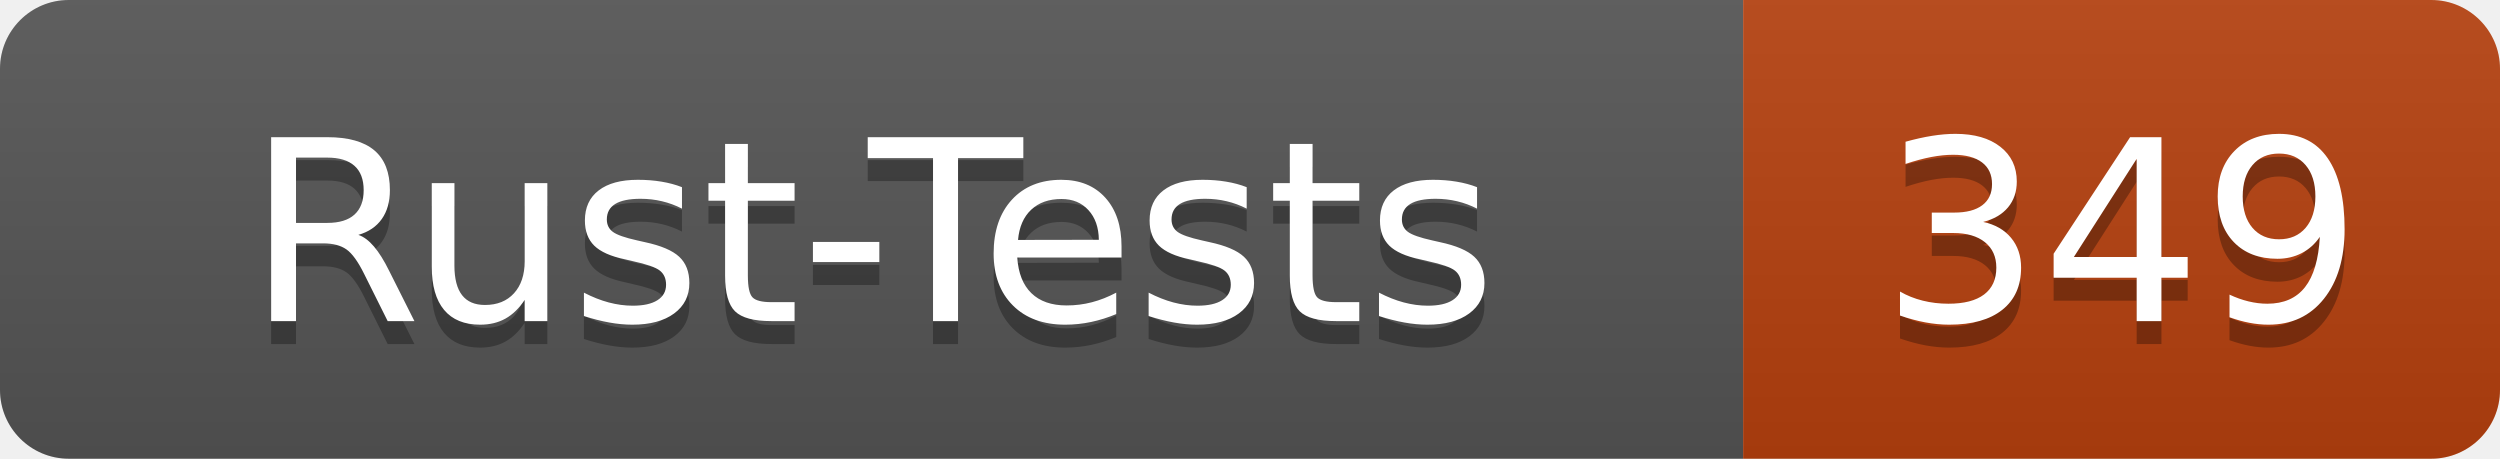
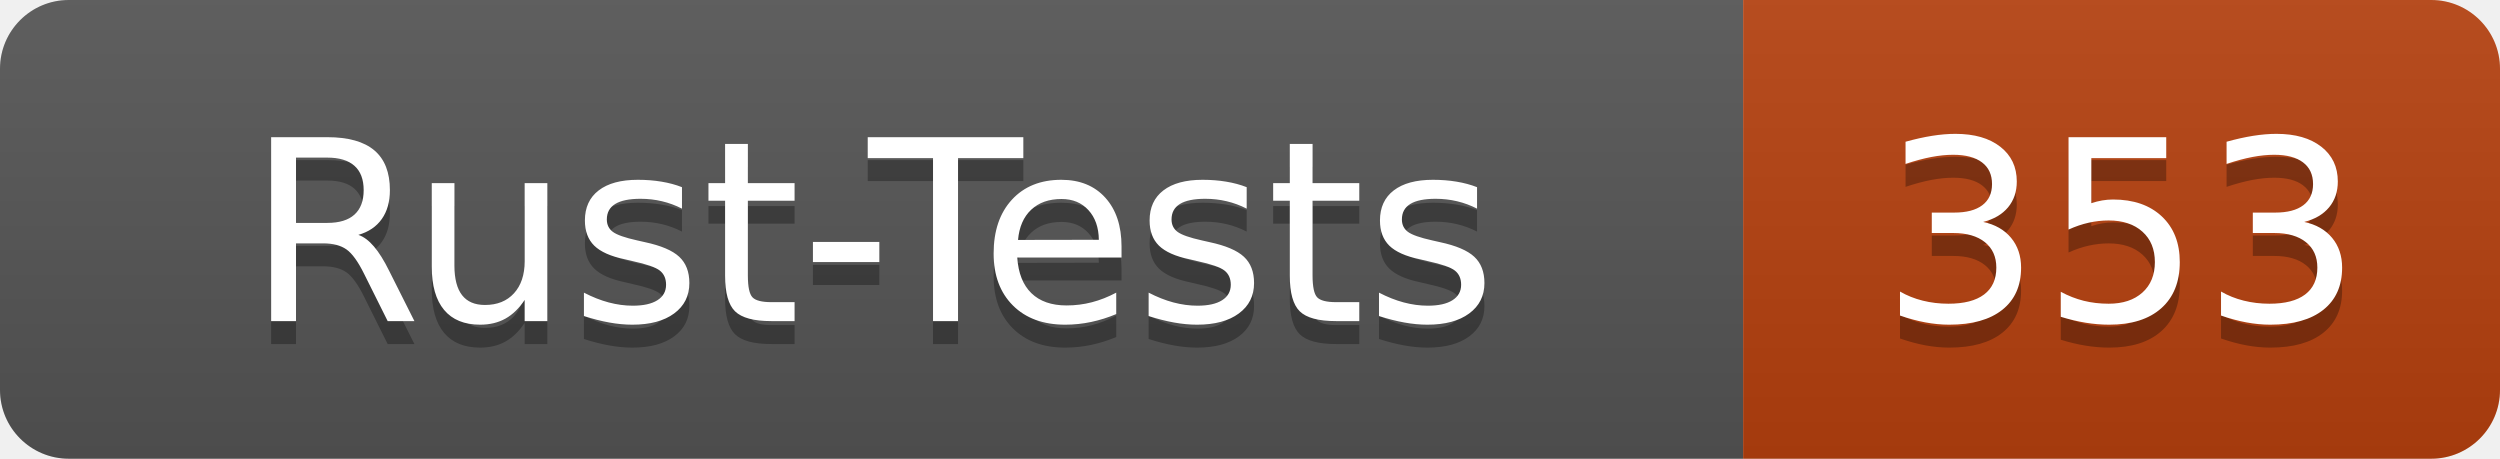
- <svg xmlns="http://www.w3.org/2000/svg" width="109" height="20" role="img" aria-label="Rust-Tests: 349">
+ <svg xmlns="http://www.w3.org/2000/svg" width="109" height="20" role="img" aria-label="Rust-Tests: 353">
  <linearGradient id="s" x2="0" y2="100%">
    <stop offset="0" stop-color="#bbb" stop-opacity=".1" />
    <stop offset="1" stop-opacity=".1" />
  </linearGradient>
  <clipPath id="r">
    <rect width="109" height="20" rx="3" fill="#fff" />
  </clipPath>
  <g clip-path="url(#r)">
    <rect width="76" height="20" fill="#555" />
    <rect x="76" width="33" height="20" fill="#b7410e" />
    <rect width="109" height="20" fill="url(#s)" />
  </g>
  <g fill="#fff" text-anchor="middle" font-family="Verdana,Geneva,DejaVu Sans,sans-serif" text-rendering="geometricPrecision" font-size="110">
    <text x="380" y="150" fill="#010101" fill-opacity=".3" transform="scale(.1)" textLength="640">Rust-Tests</text>
    <text x="380" y="140" transform="scale(.1)" textLength="640">Rust-Tests</text>
-     <text x="925" y="150" fill="#010101" fill-opacity=".3" transform="scale(.1)" textLength="210">349</text>
-     <text x="925" y="140" transform="scale(.1)" textLength="210">349</text>
+     <text x="925" y="150" fill="#010101" fill-opacity=".3" transform="scale(.1)" textLength="210">353</text>
+     <text x="925" y="140" transform="scale(.1)" textLength="210">353</text>
  </g>
</svg>
